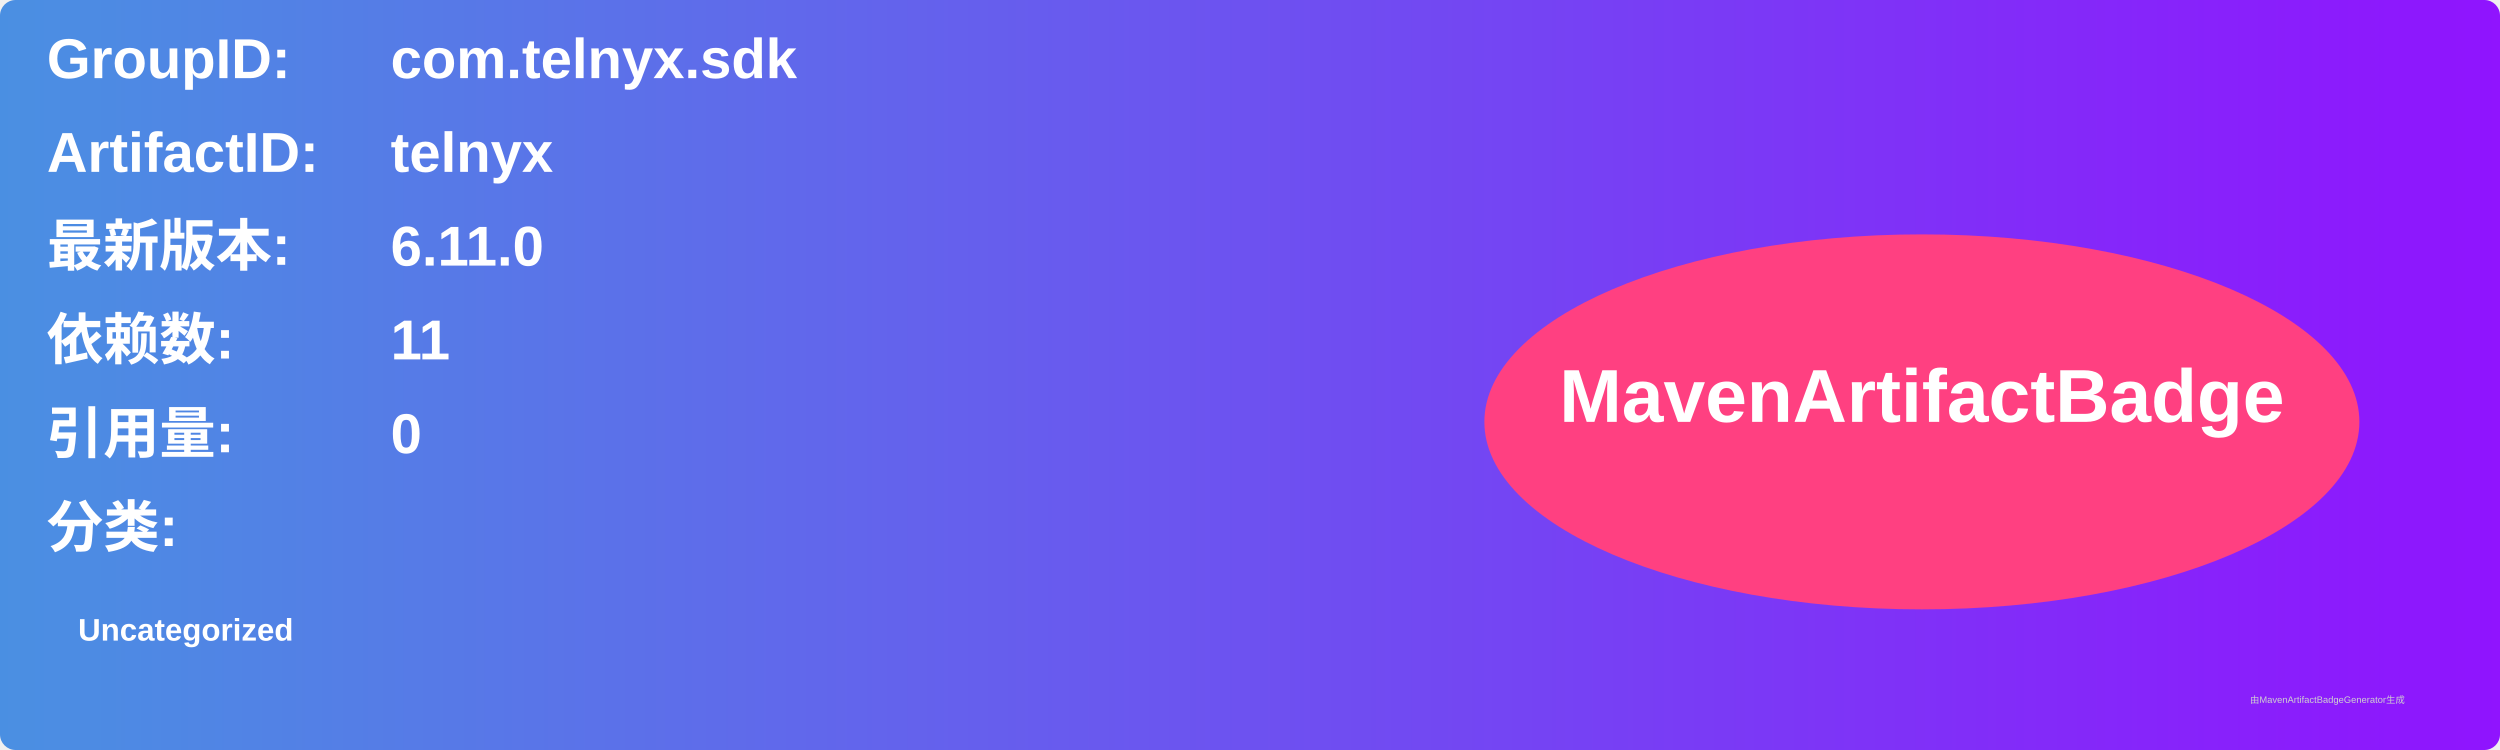
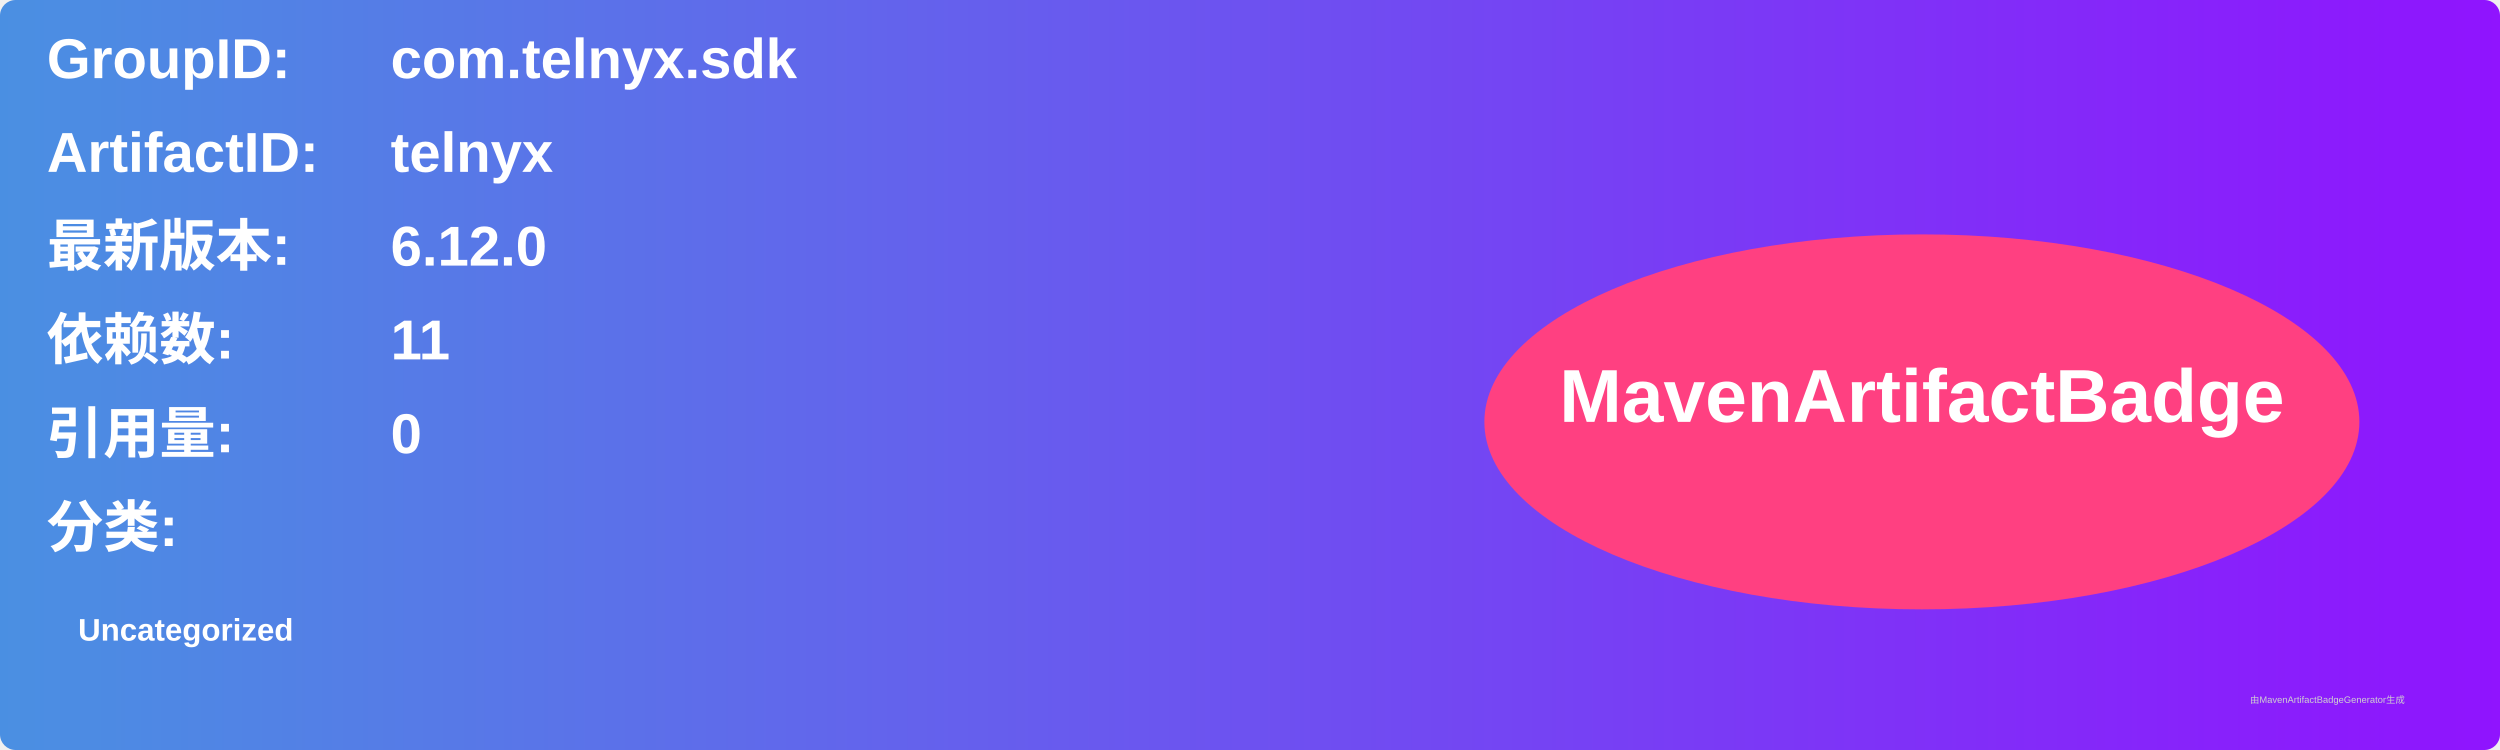
<svg xmlns="http://www.w3.org/2000/svg" width="800" height="240" viewBox="0 0 800 240">
  <linearGradient id="grad" x1="0%" y1="0%" x2="100%" y2="0%">
    <stop offset="0%" stop-color="#4a90e2" />
    <stop offset="100%" stop-color="#9013fe" />
  </linearGradient>
  <rect width="100%" height="100%" rx="5" ry="5" fill="url(#grad)" />
  <g transform="translate(15, 15)">
    <text x="0" y="10" font-family="Arial" font-size="18" fill="white" font-weight="bold" width="260">GroupID:</text>
    <text x="110" y="10" font-family="Arial" font-size="18" fill="white" font-weight="bold" width="460">com.telnyx.sdk</text>
    <text x="0" y="40" font-family="Arial" font-size="18" fill="white" font-weight="bold" width="260">ArtifactID:</text>
    <text x="110" y="40" font-family="Arial" font-size="18" fill="white" font-weight="bold" width="460">telnyx</text>
    <text x="0" y="70" font-family="Arial" font-size="18" fill="white" font-weight="bold">最新版本:</text>
    <text x="110" y="70" font-family="Arial" font-size="18" fill="white" font-weight="bold">
-       <tspan font-weight="bold">6.11.0</tspan>
+       <tspan font-weight="bold">6.12.0</tspan>
    </text>
    <text x="0" y="100" font-family="Arial" font-size="18" fill="white" font-weight="bold">依赖数: </text>
    <text x="110" y="100" font-family="Arial" font-size="18" fill="white">
      <tspan font-weight="bold">11</tspan>
    </text>
    <text x="0" y="130" font-family="Arial" font-size="18" fill="white" font-weight="bold">引用量: </text>
    <text x="110" y="130" font-family="Arial" font-size="18" fill="white">
      <tspan font-weight="bold">0</tspan>
    </text>
    <text x="0" y="160" font-family="Arial" font-size="18" fill="white" font-weight="bold">分类:</text>
    <text x="10" y="190" font-family="Arial" font-size="10" fill="white">
      <tspan font-weight="bold">Uncategorized</tspan>
    </text>
    <ellipse cx="600" cy="120" rx="140" ry="60" fill="#ff4081" />
    <text x="600" y="120" text-anchor="middle" font-family="Arial" font-size="24" fill="white" font-weight="bold">MavenArtifactBadge</text>
  </g>
  <text x="720" y="225" font-family="Arial" font-size="3" fill="#d0d0d0">由MavenArtifactBadgeGenerator生成</text>
</svg>
